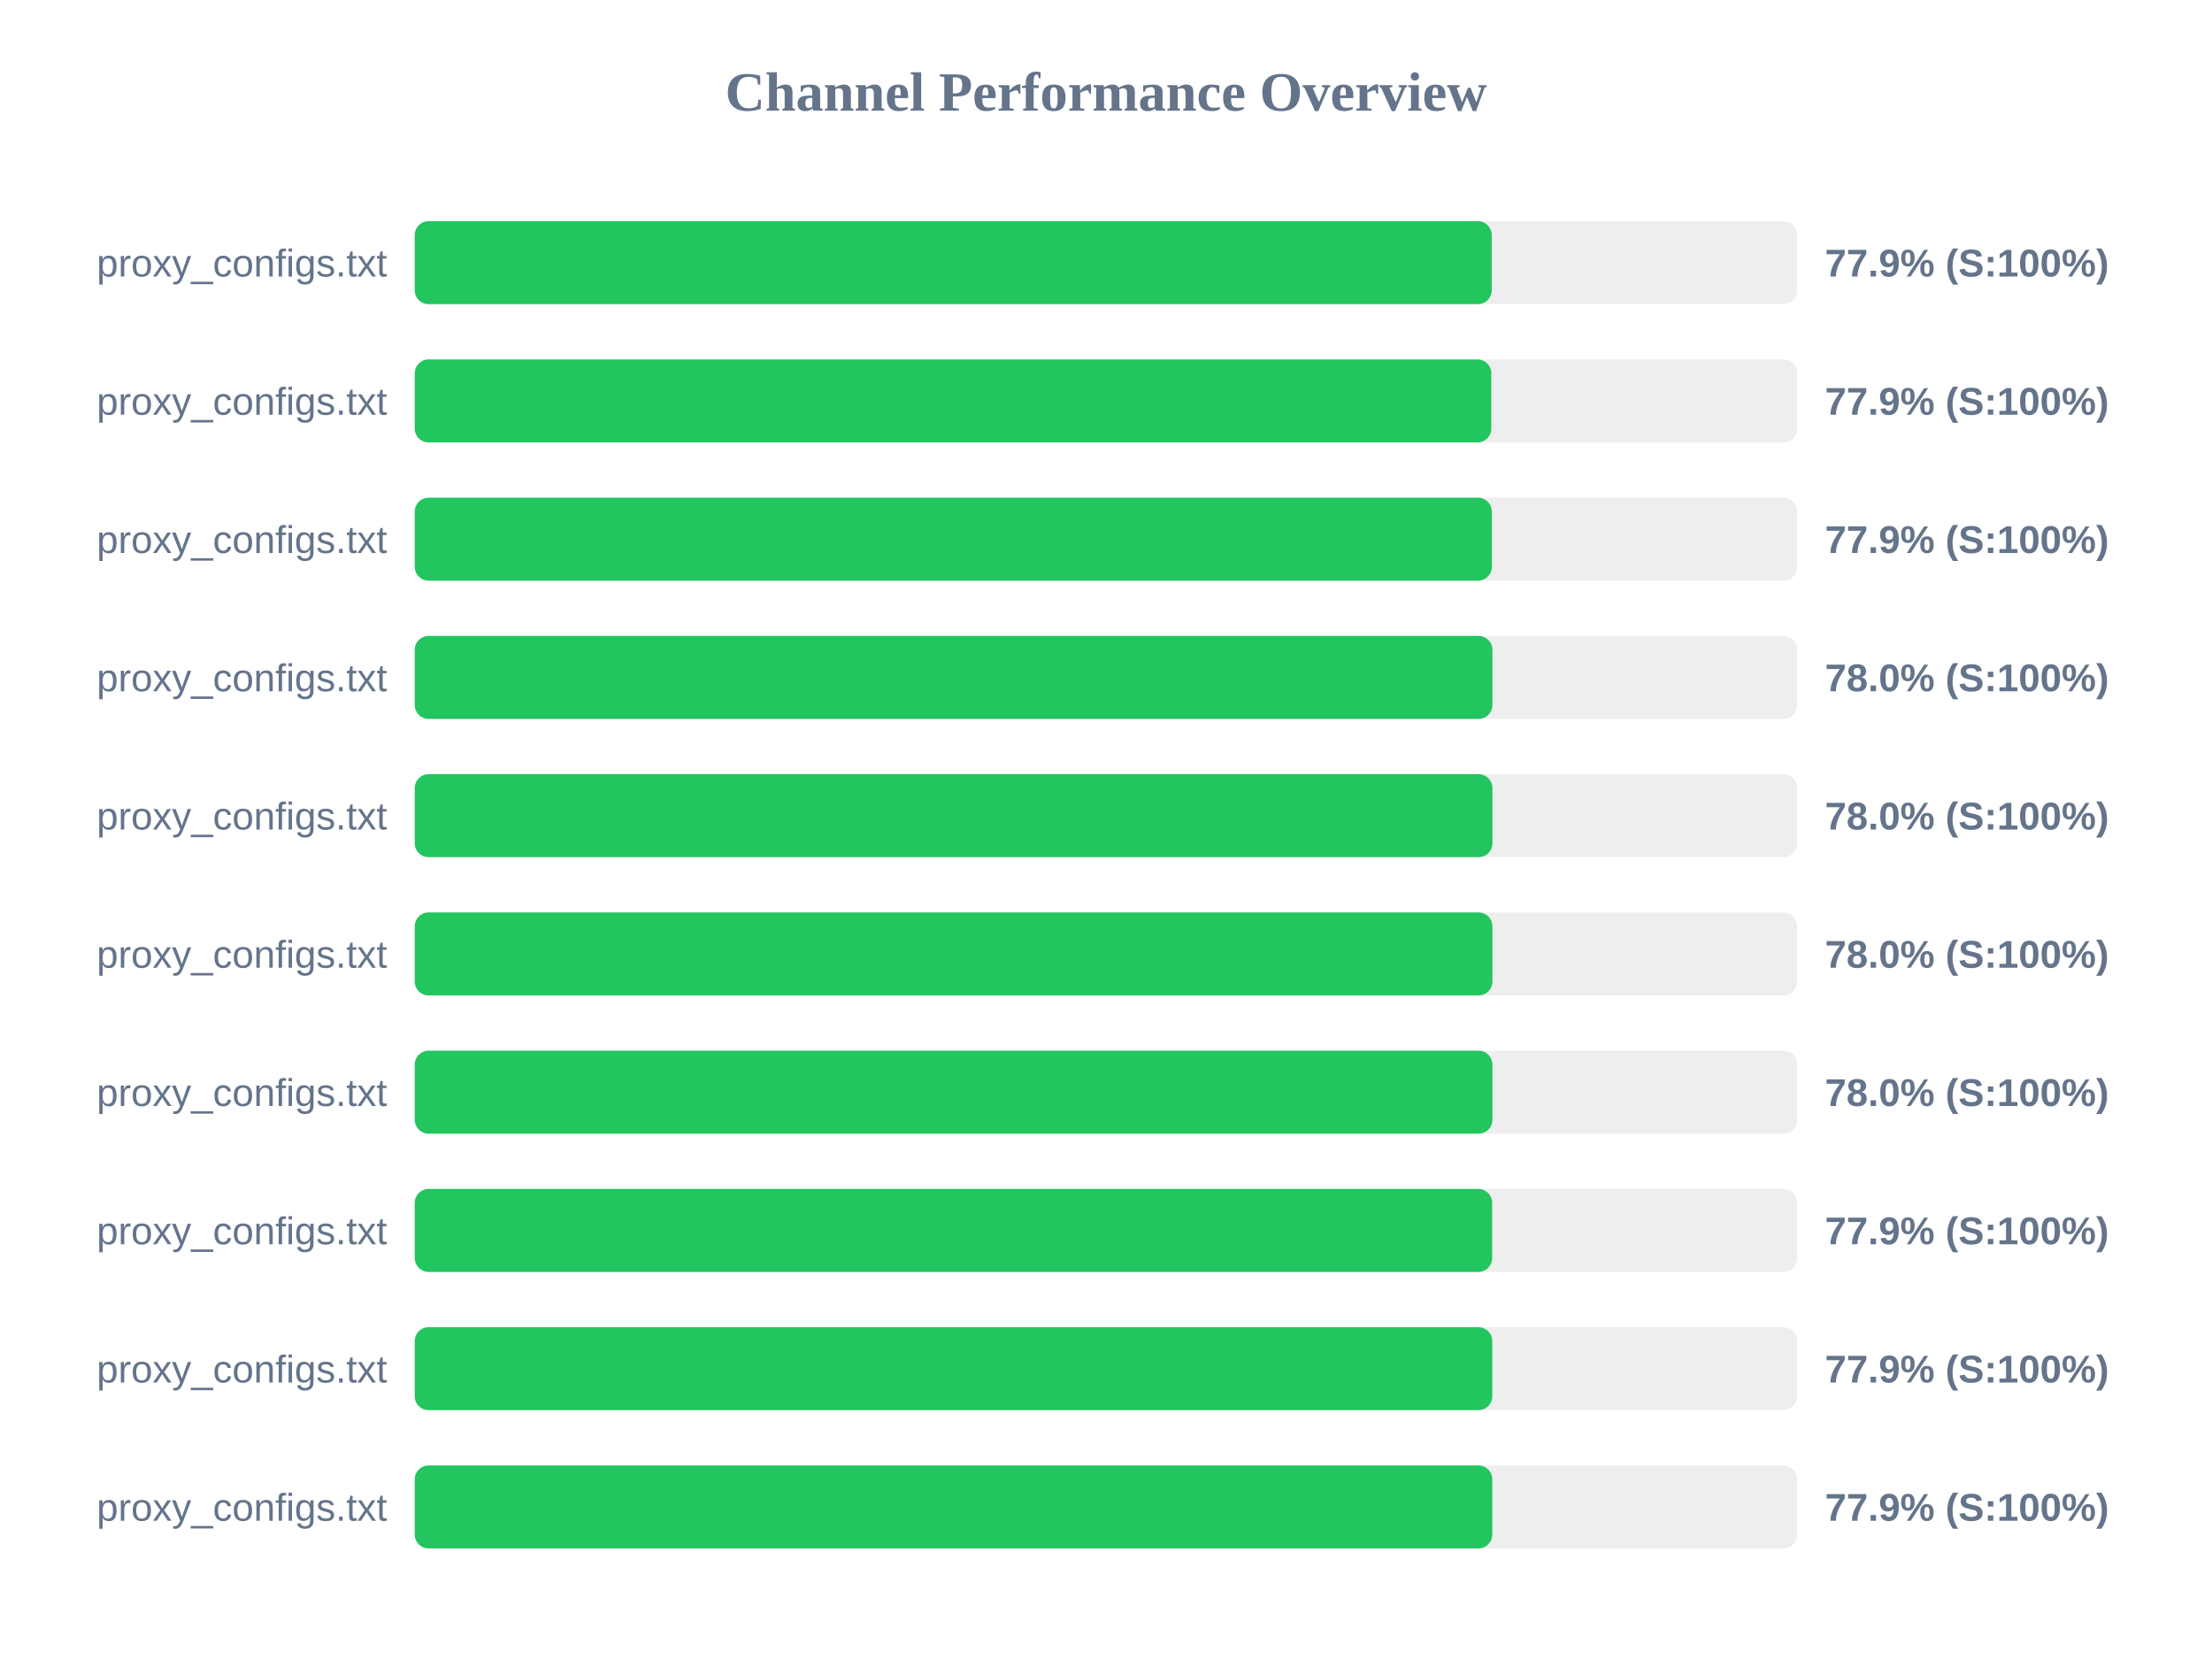
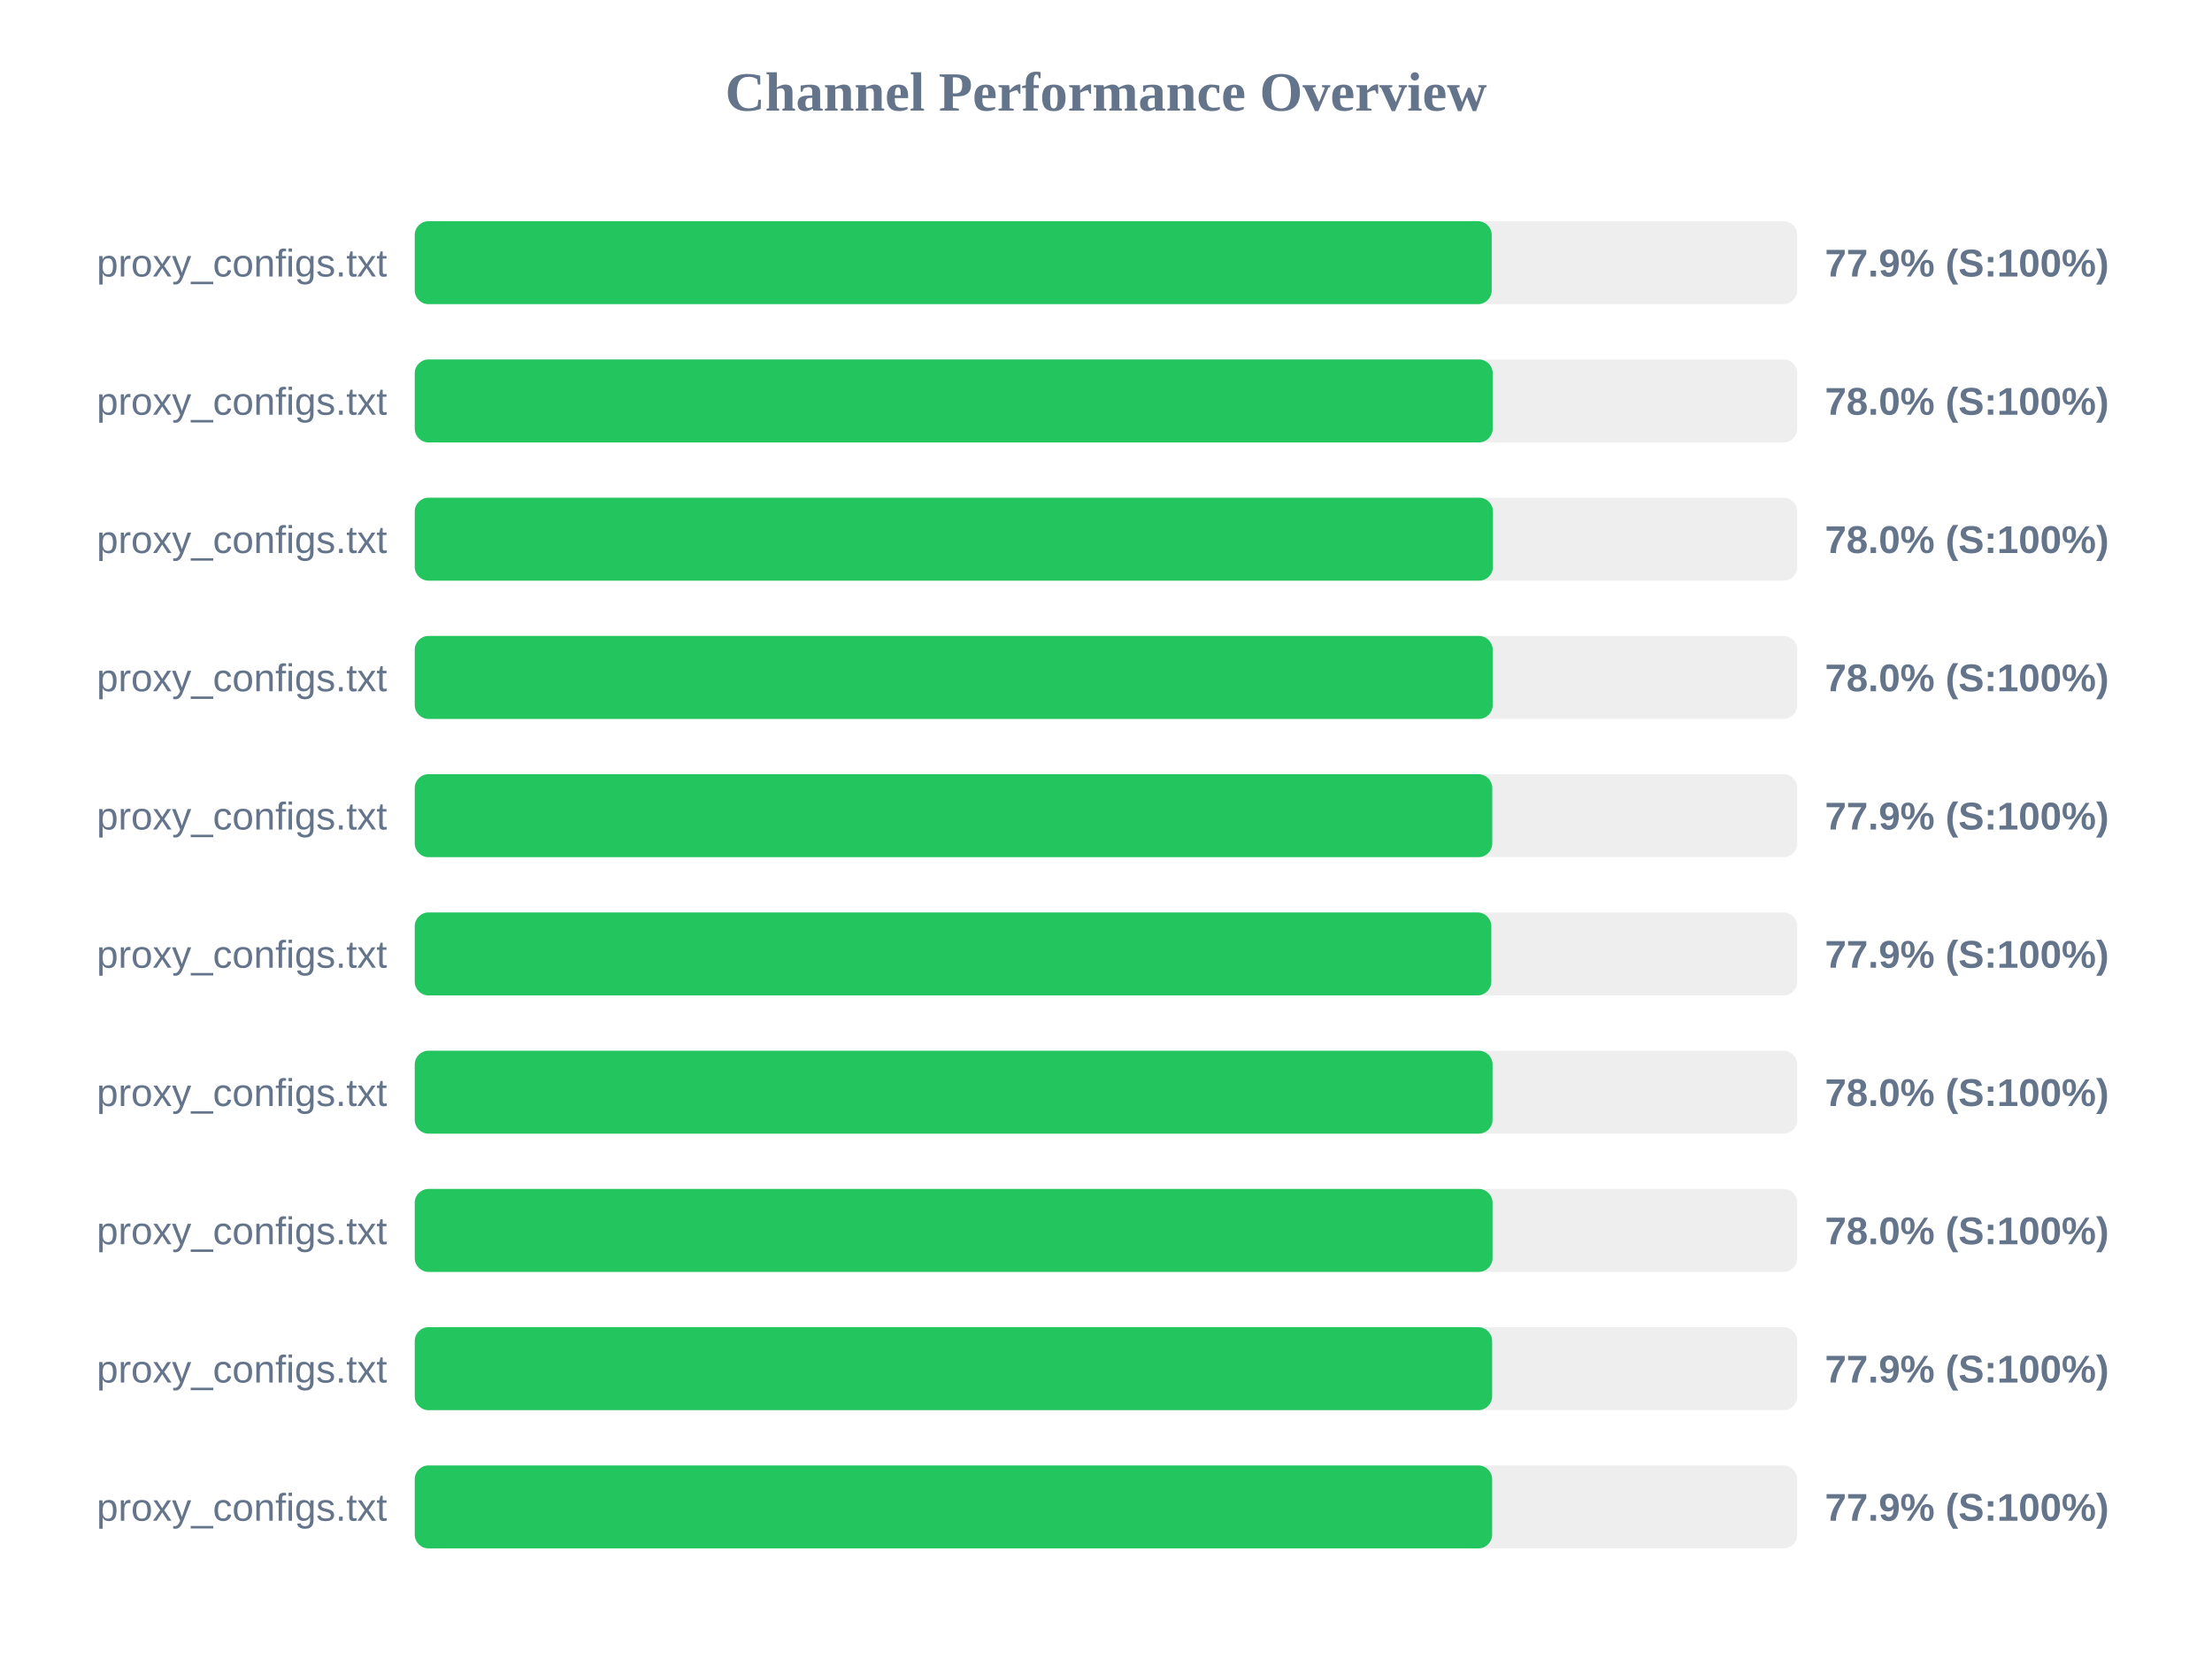
<svg xmlns="http://www.w3.org/2000/svg" width="800" height="600" version="1.1">
  <style>
        .row { font: 14px Arial; fill: #64748b; }
        .score { font: bold 14px Arial; fill: #64748b; }
    </style>
  <text x="400" y="40" text-anchor="middle" font-size="20px" font-weight="bold" fill="#64748b">Channel Performance Overview</text>
  <rect x="150" y="80" width="500" height="30" fill="#eee" rx="5" />
  <rect x="150" y="80" width="389.5" height="30" fill="#22c55e" rx="5" />
  <text x="140" y="100" text-anchor="end" class="row">proxy_configs.txt</text>
  <text x="660" y="100" text-anchor="start" class="score">77.9% (S:100%)</text>
  <rect x="150" y="130" width="500" height="30" fill="#eee" rx="5" />
-   <rect x="150" y="130" width="389.35" height="30" fill="#22c55e" rx="5" />
+   <rect x="150" y="130" width="389.85" height="30" fill="#22c55e" rx="5" />
  <text x="140" y="150" text-anchor="end" class="row">proxy_configs.txt</text>
-   <text x="660" y="150" text-anchor="start" class="score">77.9% (S:100%)</text>
+   <text x="660" y="150" text-anchor="start" class="score">78.0% (S:100%)</text>
  <rect x="150" y="180" width="500" height="30" fill="#eee" rx="5" />
-   <rect x="150" y="180" width="389.55" height="30" fill="#22c55e" rx="5" />
+   <rect x="150" y="180" width="389.95" height="30" fill="#22c55e" rx="5" />
  <text x="140" y="200" text-anchor="end" class="row">proxy_configs.txt</text>
-   <text x="660" y="200" text-anchor="start" class="score">77.9% (S:100%)</text>
+   <text x="660" y="200" text-anchor="start" class="score">78.0% (S:100%)</text>
  <rect x="150" y="230" width="500" height="30" fill="#eee" rx="5" />
-   <rect x="150" y="230" width="389.75" height="30" fill="#22c55e" rx="5" />
+   <rect x="150" y="230" width="389.85" height="30" fill="#22c55e" rx="5" />
  <text x="140" y="250" text-anchor="end" class="row">proxy_configs.txt</text>
  <text x="660" y="250" text-anchor="start" class="score">78.0% (S:100%)</text>
  <rect x="150" y="280" width="500" height="30" fill="#eee" rx="5" />
-   <rect x="150" y="280" width="389.75" height="30" fill="#22c55e" rx="5" />
+   <rect x="150" y="280" width="389.7" height="30" fill="#22c55e" rx="5" />
  <text x="140" y="300" text-anchor="end" class="row">proxy_configs.txt</text>
-   <text x="660" y="300" text-anchor="start" class="score">78.0% (S:100%)</text>
+   <text x="660" y="300" text-anchor="start" class="score">77.9% (S:100%)</text>
  <rect x="150" y="330" width="500" height="30" fill="#eee" rx="5" />
-   <rect x="150" y="330" width="389.75" height="30" fill="#22c55e" rx="5" />
+   <rect x="150" y="330" width="389.35" height="30" fill="#22c55e" rx="5" />
  <text x="140" y="350" text-anchor="end" class="row">proxy_configs.txt</text>
-   <text x="660" y="350" text-anchor="start" class="score">78.0% (S:100%)</text>
+   <text x="660" y="350" text-anchor="start" class="score">77.9% (S:100%)</text>
  <rect x="150" y="380" width="500" height="30" fill="#eee" rx="5" />
-   <rect x="150" y="380" width="389.75" height="30" fill="#22c55e" rx="5" />
+   <rect x="150" y="380" width="389.8" height="30" fill="#22c55e" rx="5" />
  <text x="140" y="400" text-anchor="end" class="row">proxy_configs.txt</text>
  <text x="660" y="400" text-anchor="start" class="score">78.0% (S:100%)</text>
  <rect x="150" y="430" width="500" height="30" fill="#eee" rx="5" />
-   <rect x="150" y="430" width="389.65" height="30" fill="#22c55e" rx="5" />
+   <rect x="150" y="430" width="389.8" height="30" fill="#22c55e" rx="5" />
  <text x="140" y="450" text-anchor="end" class="row">proxy_configs.txt</text>
-   <text x="660" y="450" text-anchor="start" class="score">77.9% (S:100%)</text>
+   <text x="660" y="450" text-anchor="start" class="score">78.0% (S:100%)</text>
  <rect x="150" y="480" width="500" height="30" fill="#eee" rx="5" />
-   <rect x="150" y="480" width="389.7" height="30" fill="#22c55e" rx="5" />
+   <rect x="150" y="480" width="389.65" height="30" fill="#22c55e" rx="5" />
  <text x="140" y="500" text-anchor="end" class="row">proxy_configs.txt</text>
  <text x="660" y="500" text-anchor="start" class="score">77.9% (S:100%)</text>
  <rect x="150" y="530" width="500" height="30" fill="#eee" rx="5" />
-   <rect x="150" y="530" width="389.7" height="30" fill="#22c55e" rx="5" />
+   <rect x="150" y="530" width="389.65" height="30" fill="#22c55e" rx="5" />
  <text x="140" y="550" text-anchor="end" class="row">proxy_configs.txt</text>
  <text x="660" y="550" text-anchor="start" class="score">77.9% (S:100%)</text>
</svg>
